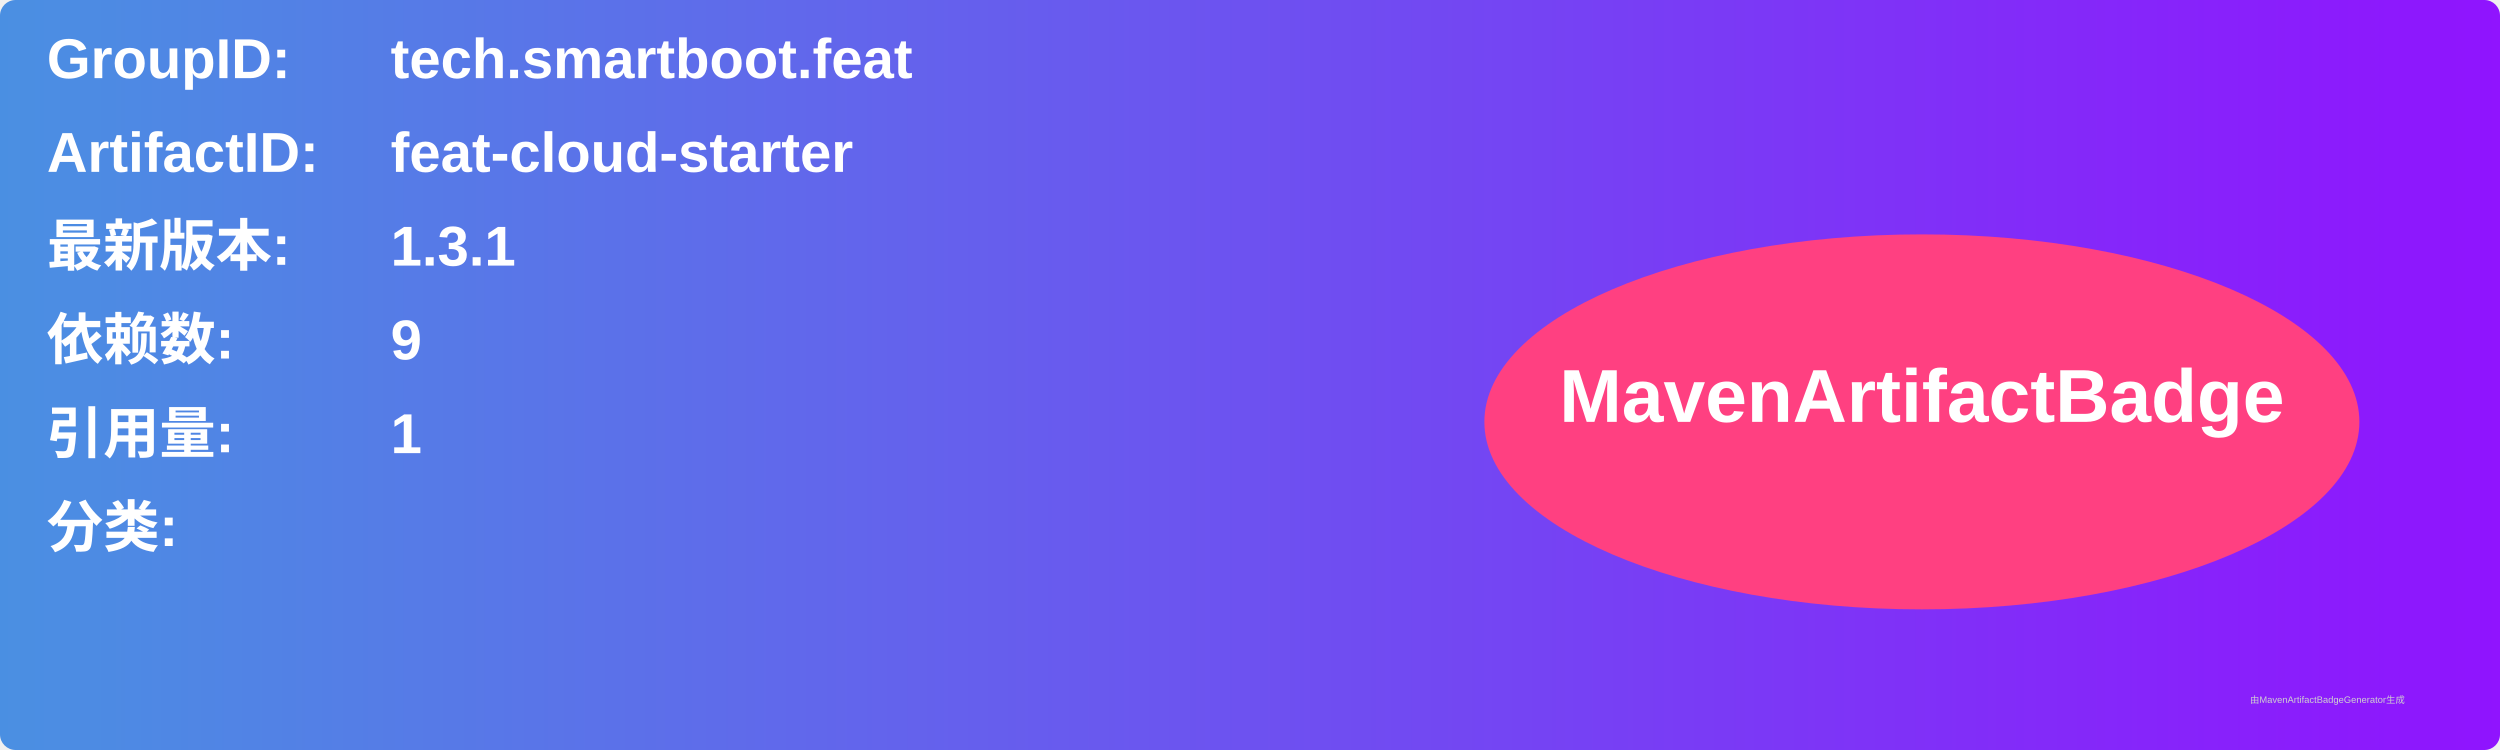
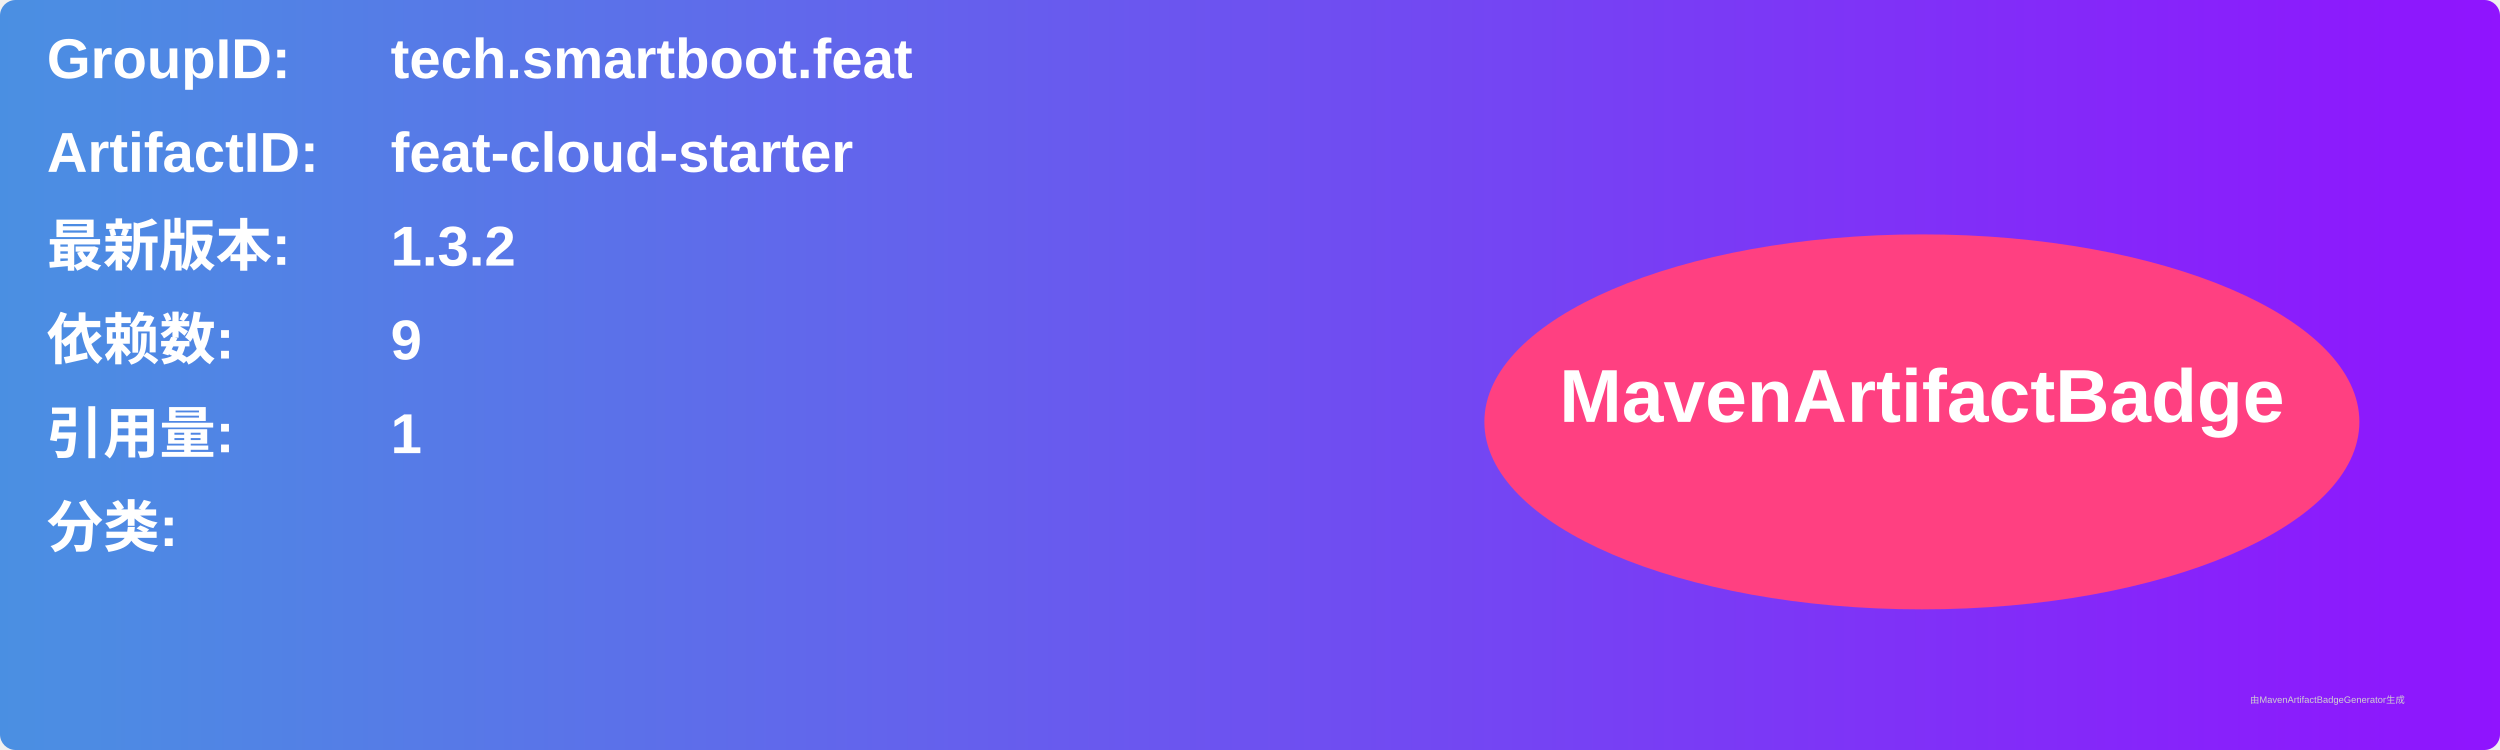
<svg xmlns="http://www.w3.org/2000/svg" width="800" height="240" viewBox="0 0 800 240">
  <linearGradient id="grad" x1="0%" y1="0%" x2="100%" y2="0%">
    <stop offset="0%" stop-color="#4a90e2" />
    <stop offset="100%" stop-color="#9013fe" />
  </linearGradient>
  <rect width="100%" height="100%" rx="5" ry="5" fill="url(#grad)" />
  <g transform="translate(15, 15)">
    <text x="0" y="10" font-family="Arial" font-size="18" fill="white" font-weight="bold" width="260">GroupID:</text>
    <text x="110" y="10" font-family="Arial" font-size="18" fill="white" font-weight="bold" width="460">tech.smartboot.feat</text>
    <text x="0" y="40" font-family="Arial" font-size="18" fill="white" font-weight="bold" width="260">ArtifactID:</text>
    <text x="110" y="40" font-family="Arial" font-size="18" fill="white" font-weight="bold" width="460">feat-cloud-starter</text>
    <text x="0" y="70" font-family="Arial" font-size="18" fill="white" font-weight="bold">最新版本:</text>
    <text x="110" y="70" font-family="Arial" font-size="18" fill="white" font-weight="bold">
-       <tspan font-weight="bold">1.3.1</tspan>
+       <tspan font-weight="bold">1.3.2</tspan>
    </text>
    <text x="0" y="100" font-family="Arial" font-size="18" fill="white" font-weight="bold">依赖数: </text>
    <text x="110" y="100" font-family="Arial" font-size="18" fill="white">
      <tspan font-weight="bold">9</tspan>
    </text>
    <text x="0" y="130" font-family="Arial" font-size="18" fill="white" font-weight="bold">引用量: </text>
    <text x="110" y="130" font-family="Arial" font-size="18" fill="white">
      <tspan font-weight="bold">1</tspan>
    </text>
    <text x="0" y="160" font-family="Arial" font-size="18" fill="white" font-weight="bold">分类:</text>
    <text x="10" y="190" font-family="Arial" font-size="10" fill="white">
      <tspan font-weight="bold" />
    </text>
    <ellipse cx="600" cy="120" rx="140" ry="60" fill="#ff4081" />
    <text x="600" y="120" text-anchor="middle" font-family="Arial" font-size="24" fill="white" font-weight="bold">MavenArtifactBadge</text>
  </g>
  <text x="720" y="225" font-family="Arial" font-size="3" fill="#d0d0d0">由MavenArtifactBadgeGenerator生成</text>
</svg>
